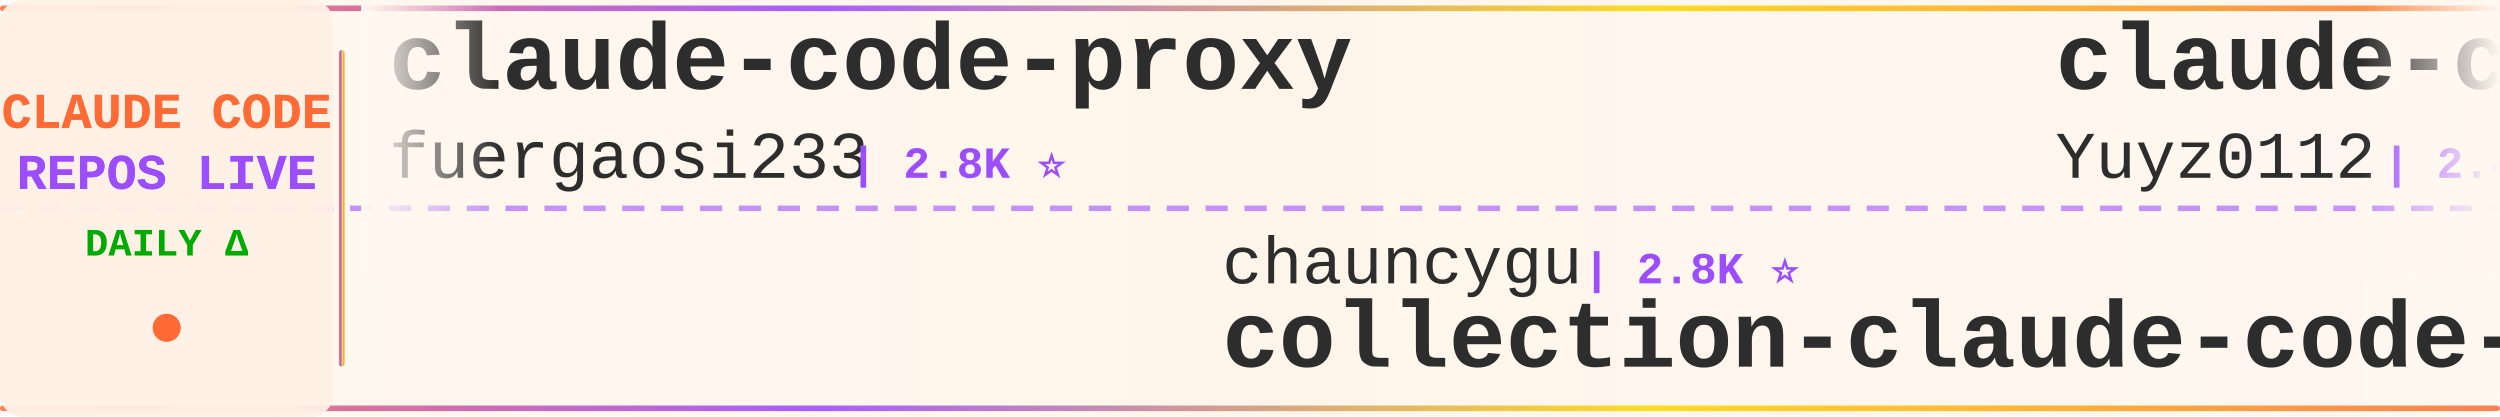
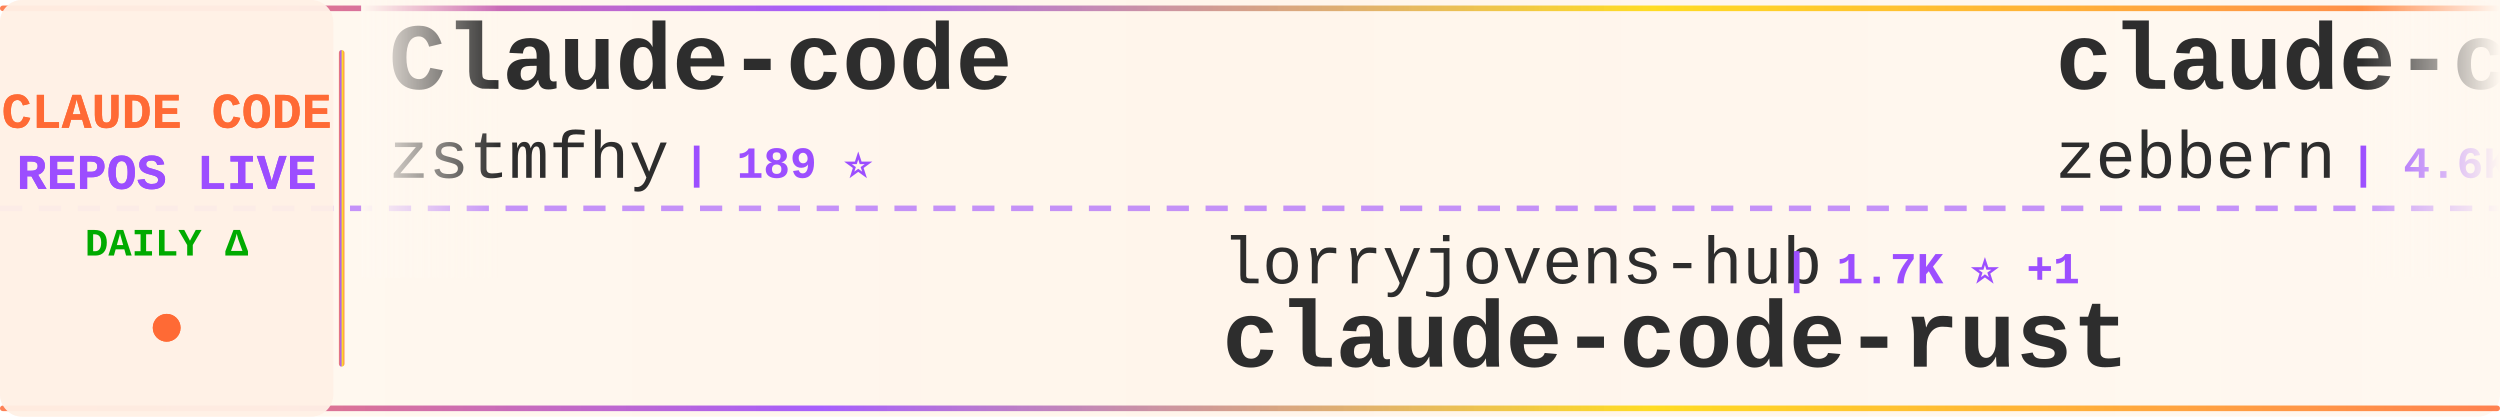
<svg xmlns="http://www.w3.org/2000/svg" width="900" height="150">
  <defs>
    <linearGradient id="tickerBg" x1="0%" y1="0%" x2="100%" y2="0%">
      <stop offset="0%" style="stop-color:#fff8f0;stop-opacity:0.98" />
      <stop offset="50%" style="stop-color:#fff5eb;stop-opacity:1" />
      <stop offset="100%" style="stop-color:#fff8f0;stop-opacity:0.98" />
    </linearGradient>
    <linearGradient id="borderGrad" x1="0%" y1="0%" x2="100%" y2="0%">
      <stop offset="0%" style="stop-color:#FF6B35;stop-opacity:0.85">
        <animate attributeName="stop-opacity" values="0.85;1;0.85" dur="2s" repeatCount="indefinite" />
      </stop>
      <stop offset="33%" style="stop-color:#9C4EFF;stop-opacity:0.9">
        <animate attributeName="stop-opacity" values="0.9;1;0.9" dur="2.2s" repeatCount="indefinite" />
      </stop>
      <stop offset="66%" style="stop-color:#FFD700;stop-opacity:0.85">
        <animate attributeName="stop-opacity" values="0.85;1;0.85" dur="1.8s" repeatCount="indefinite" />
      </stop>
      <stop offset="100%" style="stop-color:#FF6B35;stop-opacity:0.85">
        <animate attributeName="stop-opacity" values="0.85;1;0.85" dur="2s" repeatCount="indefinite" />
      </stop>
    </linearGradient>
    <filter id="textGlow">
      <feGaussianBlur stdDeviation="0.15" result="coloredBlur" />
      <feMerge>
        <feMergeNode in="coloredBlur" />
        <feMergeNode in="SourceGraphic" />
      </feMerge>
    </filter>
    <filter id="metricGlow">
      <feGaussianBlur stdDeviation="0.2" result="coloredBlur" />
      <feMerge>
        <feMergeNode in="coloredBlur" />
        <feMergeNode in="SourceGraphic" />
      </feMerge>
    </filter>
    <linearGradient id="leftFade" x1="0%" y1="0%" x2="100%" y2="0%">
      <stop offset="0%" style="stop-color:#fff8f0;stop-opacity:1" />
      <stop offset="100%" style="stop-color:#fff8f0;stop-opacity:0" />
    </linearGradient>
    <linearGradient id="rightFade" x1="0%" y1="0%" x2="100%" y2="0%">
      <stop offset="0%" style="stop-color:#fff8f0;stop-opacity:0" />
      <stop offset="100%" style="stop-color:#fff8f0;stop-opacity:1" />
    </linearGradient>
  </defs>
  <rect width="900" height="150" fill="url(#tickerBg)" rx="8" />
  <rect x="0" y="2" width="900" height="2" fill="url(#borderGrad)" rx="1" />
  <rect x="0" y="146" width="900" height="2" fill="url(#borderGrad)" rx="1" />
  <line x1="0" y1="75" x2="900" y2="75" stroke="#9C4EFF" stroke-width="2" stroke-dasharray="8 6" opacity="0.6" />
  <rect x="0" y="0" width="120" height="150" fill="#fff0e6" opacity="0.95" rx="8" />
  <text x="60" y="46" font-family="'Courier New', monospace" font-size="18" font-weight="bold" fill="#FF6B35" text-anchor="middle" filter="url(#textGlow)">
    CLAUDE CODE
  </text>
  <text x="60" y="68" font-family="'Courier New', monospace" font-size="18" font-weight="bold" fill="#9C4EFF" text-anchor="middle" filter="url(#textGlow)">
    REPOS LIVE
  </text>
  <text x="60" y="92" font-family="'Courier New', monospace" font-size="14" font-weight="bold" fill="#00aa00" text-anchor="middle">
    DAILY Δ
  </text>
  <circle cx="60" cy="118" r="5" fill="#FF6B35" filter="url(#metricGlow)">
    <animate attributeName="r" values="4;6;4" dur="1.5s" repeatCount="indefinite" />
    <animate attributeName="opacity" values="0.6;1;0.6" dur="1.5s" repeatCount="indefinite" />
  </circle>
  <rect x="122" y="18" width="2" height="114" fill="url(#borderGrad)" rx="1" />
  <clipPath id="tickerClip">
    <rect x="130" y="0" width="770" height="150" />
  </clipPath>
  <g clip-path="url(#tickerClip)">
    <g id="tickerItems">
      <animateTransform attributeName="transform" attributeType="XML" type="translate" from="0 0" to="-3000 0" dur="54s" repeatCount="indefinite" />
      <g transform="translate(0, 0)">
-         <text x="140" y="32" font-family="'Courier New', monospace" font-size="34" font-weight="bold" fill="#2d2d2d">claude-code-proxy</text>
-         <text x="140" y="64" font-family="'Courier New', monospace" font-size="24" font-weight="normal" fill="#2d2d2d" opacity="1.0">fuergaosi233</text>
-         <text x="306" y="64" font-family="'Courier New', monospace" font-size="16" font-weight="bold" fill="#9C4EFF"> | 2.8K ⭐</text>
+         <text x="140" y="32" font-family="'Courier New', monospace" font-size="34" font-weight="bold" fill="#2d2d2d">Claude-code</text>
+         <text x="140" y="64" font-family="'Courier New', monospace" font-size="24" font-weight="normal" fill="#2d2d2d" opacity="1.0">zstmfhy</text>
+         <text x="246" y="64" font-family="'Courier New', monospace" font-size="16" font-weight="bold" fill="#9C4EFF"> | 189 ⭐</text>
      </g>
      <g transform="translate(300, 0)">
-         <text x="140" y="102" font-family="'Courier New', monospace" font-size="24" font-weight="normal" fill="#2d2d2d" opacity="1.0">chauncygu</text>
-         <text x="270" y="102" font-family="'Courier New', monospace" font-size="16" font-weight="bold" fill="#9C4EFF"> | 2.8K ⭐</text>
-         <text x="140" y="132" font-family="'Courier New', monospace" font-size="34" font-weight="bold" fill="#2d2d2d">collection-claude-code-s...</text>
+         <text x="140" y="102" font-family="'Courier New', monospace" font-size="24" font-weight="normal" fill="#2d2d2d" opacity="1.0">lorryjovens-hub</text>
+         <text x="342" y="102" font-family="'Courier New', monospace" font-size="16" font-weight="bold" fill="#9C4EFF"> | 1.7K ⭐ +1</text>
+         <text x="140" y="132" font-family="'Courier New', monospace" font-size="34" font-weight="bold" fill="#2d2d2d">claude-code-rust</text>
      </g>
      <g transform="translate(600, 0)">
-         <text x="140" y="32" font-family="'Courier New', monospace" font-size="34" font-weight="bold" fill="#2d2d2d">claude-code-reverse</text>
-         <text x="140" y="64" font-family="'Courier New', monospace" font-size="24" font-weight="normal" fill="#2d2d2d" opacity="1.0">Yuyz0112</text>
-         <text x="258" y="64" font-family="'Courier New', monospace" font-size="16" font-weight="bold" fill="#9C4EFF"> | 2.4K ⭐</text>
+         <text x="140" y="32" font-family="'Courier New', monospace" font-size="34" font-weight="bold" fill="#2d2d2d">claude-code-guide</text>
+         <text x="140" y="64" font-family="'Courier New', monospace" font-size="24" font-weight="normal" fill="#2d2d2d" opacity="1.0">zebbern</text>
+         <text x="246" y="64" font-family="'Courier New', monospace" font-size="16" font-weight="bold" fill="#9C4EFF"> | 4.6K ⭐</text>
      </g>
      <g transform="translate(900, 0)">
-         <text x="140" y="102" font-family="'Courier New', monospace" font-size="24" font-weight="normal" fill="#2d2d2d" opacity="1.0">pedrohcgs</text>
-         <text x="270" y="102" font-family="'Courier New', monospace" font-size="16" font-weight="bold" fill="#9C4EFF"> | 1.6K ⭐</text>
-         <text x="140" y="132" font-family="'Courier New', monospace" font-size="34" font-weight="bold" fill="#2d2d2d">claude-code-my-workflow</text>
+         <text x="140" y="102" font-family="'Courier New', monospace" font-size="24" font-weight="normal" fill="#2d2d2d" opacity="1.0">ChinaSiro</text>
+         <text x="270" y="102" font-family="'Courier New', monospace" font-size="16" font-weight="bold" fill="#9C4EFF"> | 9.7K ⭐ +1</text>
+         <text x="140" y="132" font-family="'Courier New', monospace" font-size="34" font-weight="bold" fill="#2d2d2d">claude-code-sourcemap</text>
      </g>
      <g transform="translate(1200, 0)">
-         <text x="140" y="32" font-family="'Courier New', monospace" font-size="34" font-weight="bold" fill="#2d2d2d">claude-code-base-action</text>
-         <text x="140" y="64" font-family="'Courier New', monospace" font-size="24" font-weight="normal" fill="#2d2d2d" opacity="1.0">anthropics</text>
-         <text x="282" y="64" font-family="'Courier New', monospace" font-size="16" font-weight="bold" fill="#9C4EFF"> | 970 ⭐</text>
+         <text x="140" y="32" font-family="'Courier New', monospace" font-size="34" font-weight="bold" fill="#2d2d2d">ralph-claude-code</text>
+         <text x="140" y="64" font-family="'Courier New', monospace" font-size="24" font-weight="normal" fill="#2d2d2d" opacity="1.0">frankbria</text>
+         <text x="270" y="64" font-family="'Courier New', monospace" font-size="16" font-weight="bold" fill="#9C4EFF"> | 9.6K ⭐ +2</text>
      </g>
      <g transform="translate(1500, 0)">
-         <text x="140" y="102" font-family="'Courier New', monospace" font-size="24" font-weight="normal" fill="#2d2d2d" opacity="1.0">ccplugins</text>
-         <text x="270" y="102" font-family="'Courier New', monospace" font-size="16" font-weight="bold" fill="#9C4EFF"> | 932 ⭐</text>
-         <text x="140" y="132" font-family="'Courier New', monospace" font-size="34" font-weight="bold" fill="#2d2d2d">awesome-claude-code-plug...</text>
+         <text x="140" y="102" font-family="'Courier New', monospace" font-size="24" font-weight="normal" fill="#2d2d2d" opacity="1.0">sugyan</text>
+         <text x="234" y="102" font-family="'Courier New', monospace" font-size="16" font-weight="bold" fill="#9C4EFF"> | 1.1K ⭐</text>
+         <text x="140" y="132" font-family="'Courier New', monospace" font-size="34" font-weight="bold" fill="#2d2d2d">claude-code-webui</text>
      </g>
      <g transform="translate(1800, 0)">
-         <text x="140" y="32" font-family="'Courier New', monospace" font-size="34" font-weight="bold" fill="#2d2d2d">claude-code-sourcemap</text>
-         <text x="140" y="64" font-family="'Courier New', monospace" font-size="24" font-weight="normal" fill="#2d2d2d" opacity="1.0">ChinaSiro</text>
-         <text x="270" y="64" font-family="'Courier New', monospace" font-size="16" font-weight="bold" fill="#9C4EFF"> | 9.7K ⭐</text>
+         <text x="140" y="32" font-family="'Courier New', monospace" font-size="34" font-weight="bold" fill="#2d2d2d">claude-code-cli</text>
+         <text x="140" y="64" font-family="'Courier New', monospace" font-size="24" font-weight="normal" fill="#2d2d2d" opacity="1.0">huangserva</text>
+         <text x="282" y="64" font-family="'Courier New', monospace" font-size="16" font-weight="bold" fill="#9C4EFF"> | 627 ⭐</text>
      </g>
      <g transform="translate(2100, 0)">
-         <text x="140" y="102" font-family="'Courier New', monospace" font-size="24" font-weight="normal" fill="#2d2d2d" opacity="1.0">RichardAtCT</text>
-         <text x="294" y="102" font-family="'Courier New', monospace" font-size="16" font-weight="bold" fill="#9C4EFF"> | 2.8K ⭐</text>
-         <text x="140" y="132" font-family="'Courier New', monospace" font-size="34" font-weight="bold" fill="#2d2d2d">claude-code-telegram</text>
+         <text x="140" y="102" font-family="'Courier New', monospace" font-size="24" font-weight="normal" fill="#2d2d2d" opacity="1.0">luyao618</text>
+         <text x="258" y="102" font-family="'Courier New', monospace" font-size="16" font-weight="bold" fill="#9C4EFF"> | 1.7K ⭐ +1</text>
+         <text x="140" y="132" font-family="'Courier New', monospace" font-size="34" font-weight="bold" fill="#2d2d2d">Claude-Code-Source-Study</text>
      </g>
      <g transform="translate(2400, 0)">
-         <text x="140" y="32" font-family="'Courier New', monospace" font-size="34" font-weight="bold" fill="#2d2d2d">claude-code-spec-workflo...</text>
-         <text x="140" y="64" font-family="'Courier New', monospace" font-size="24" font-weight="normal" fill="#2d2d2d" opacity="1.0">Pimzino</text>
-         <text x="246" y="64" font-family="'Courier New', monospace" font-size="16" font-weight="bold" fill="#9C4EFF"> | 3.9K ⭐</text>
+         <text x="140" y="32" font-family="'Courier New', monospace" font-size="34" font-weight="bold" fill="#2d2d2d">claude-coder</text>
+         <text x="140" y="64" font-family="'Courier New', monospace" font-size="24" font-weight="normal" fill="#2d2d2d" opacity="1.0">kodu-ai</text>
+         <text x="246" y="64" font-family="'Courier New', monospace" font-size="16" font-weight="bold" fill="#9C4EFF"> | 5.2K ⭐</text>
      </g>
      <g transform="translate(2700, 0)">
-         <text x="140" y="102" font-family="'Courier New', monospace" font-size="24" font-weight="normal" fill="#2d2d2d" opacity="1.0">VILA-Lab</text>
-         <text x="258" y="102" font-family="'Courier New', monospace" font-size="16" font-weight="bold" fill="#9C4EFF"> | 2.1K ⭐</text>
-         <text x="140" y="132" font-family="'Courier New', monospace" font-size="34" font-weight="bold" fill="#2d2d2d">Dive-into-Claude-Code</text>
+         <text x="140" y="102" font-family="'Courier New', monospace" font-size="24" font-weight="normal" fill="#2d2d2d" opacity="1.0">VoltAgent</text>
+         <text x="270" y="102" font-family="'Courier New', monospace" font-size="16" font-weight="bold" fill="#9C4EFF"> | 24.9K ⭐</text>
+         <text x="140" y="132" font-family="'Courier New', monospace" font-size="34" font-weight="bold" fill="#2d2d2d">awesome-claude-code-suba...</text>
      </g>
      <g transform="translate(3000, 0)">
-         <text x="140" y="32" font-family="'Courier New', monospace" font-size="34" font-weight="bold" fill="#2d2d2d">claude-code-proxy</text>
-         <text x="140" y="64" font-family="'Courier New', monospace" font-size="24" font-weight="normal" fill="#2d2d2d" opacity="1.0">fuergaosi233</text>
-         <text x="306" y="64" font-family="'Courier New', monospace" font-size="16" font-weight="bold" fill="#9C4EFF"> | 2.8K ⭐</text>
+         <text x="140" y="32" font-family="'Courier New', monospace" font-size="34" font-weight="bold" fill="#2d2d2d">Claude-code</text>
+         <text x="140" y="64" font-family="'Courier New', monospace" font-size="24" font-weight="normal" fill="#2d2d2d" opacity="1.0">zstmfhy</text>
+         <text x="246" y="64" font-family="'Courier New', monospace" font-size="16" font-weight="bold" fill="#9C4EFF"> | 189 ⭐</text>
      </g>
      <g transform="translate(3300, 0)">
-         <text x="140" y="102" font-family="'Courier New', monospace" font-size="24" font-weight="normal" fill="#2d2d2d" opacity="1.0">chauncygu</text>
-         <text x="270" y="102" font-family="'Courier New', monospace" font-size="16" font-weight="bold" fill="#9C4EFF"> | 2.8K ⭐</text>
-         <text x="140" y="132" font-family="'Courier New', monospace" font-size="34" font-weight="bold" fill="#2d2d2d">collection-claude-code-s...</text>
+         <text x="140" y="102" font-family="'Courier New', monospace" font-size="24" font-weight="normal" fill="#2d2d2d" opacity="1.0">lorryjovens-hub</text>
+         <text x="342" y="102" font-family="'Courier New', monospace" font-size="16" font-weight="bold" fill="#9C4EFF"> | 1.7K ⭐ +1</text>
+         <text x="140" y="132" font-family="'Courier New', monospace" font-size="34" font-weight="bold" fill="#2d2d2d">claude-code-rust</text>
      </g>
      <g transform="translate(3600, 0)">
-         <text x="140" y="32" font-family="'Courier New', monospace" font-size="34" font-weight="bold" fill="#2d2d2d">claude-code-reverse</text>
-         <text x="140" y="64" font-family="'Courier New', monospace" font-size="24" font-weight="normal" fill="#2d2d2d" opacity="1.0">Yuyz0112</text>
-         <text x="258" y="64" font-family="'Courier New', monospace" font-size="16" font-weight="bold" fill="#9C4EFF"> | 2.4K ⭐</text>
+         <text x="140" y="32" font-family="'Courier New', monospace" font-size="34" font-weight="bold" fill="#2d2d2d">claude-code-guide</text>
+         <text x="140" y="64" font-family="'Courier New', monospace" font-size="24" font-weight="normal" fill="#2d2d2d" opacity="1.0">zebbern</text>
+         <text x="246" y="64" font-family="'Courier New', monospace" font-size="16" font-weight="bold" fill="#9C4EFF"> | 4.6K ⭐</text>
      </g>
      <g transform="translate(3900, 0)">
-         <text x="140" y="102" font-family="'Courier New', monospace" font-size="24" font-weight="normal" fill="#2d2d2d" opacity="1.0">pedrohcgs</text>
-         <text x="270" y="102" font-family="'Courier New', monospace" font-size="16" font-weight="bold" fill="#9C4EFF"> | 1.6K ⭐</text>
-         <text x="140" y="132" font-family="'Courier New', monospace" font-size="34" font-weight="bold" fill="#2d2d2d">claude-code-my-workflow</text>
+         <text x="140" y="102" font-family="'Courier New', monospace" font-size="24" font-weight="normal" fill="#2d2d2d" opacity="1.0">ChinaSiro</text>
+         <text x="270" y="102" font-family="'Courier New', monospace" font-size="16" font-weight="bold" fill="#9C4EFF"> | 9.7K ⭐ +1</text>
+         <text x="140" y="132" font-family="'Courier New', monospace" font-size="34" font-weight="bold" fill="#2d2d2d">claude-code-sourcemap</text>
      </g>
    </g>
  </g>
  <rect x="130" y="0" width="50" height="100" fill="url(#leftFade)" />
  <rect x="850" y="0" width="50" height="100" fill="url(#rightFade)" />
</svg>
